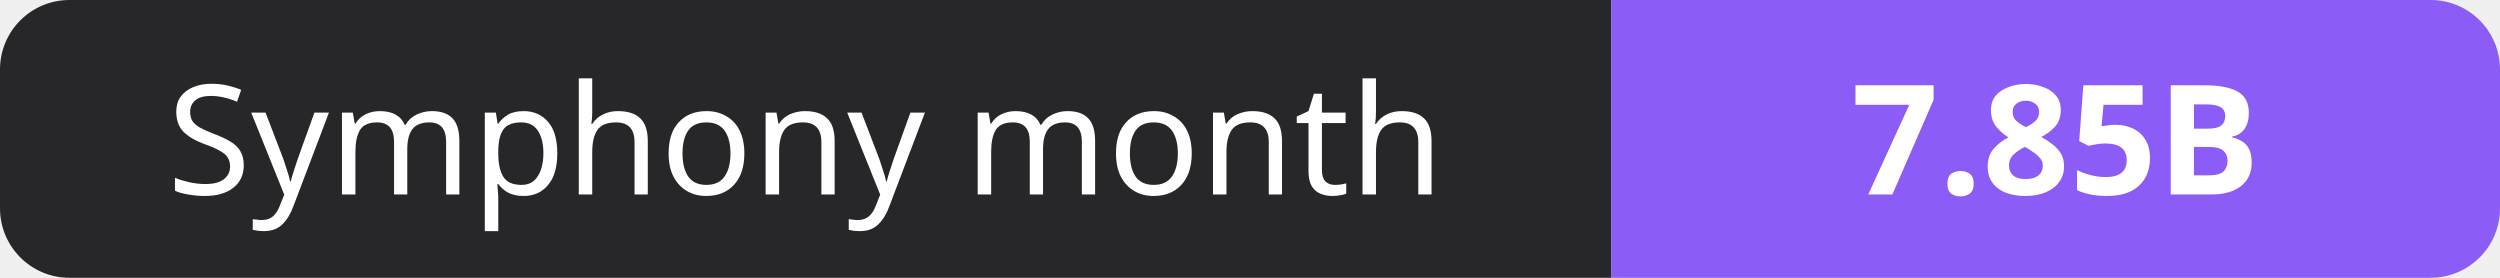
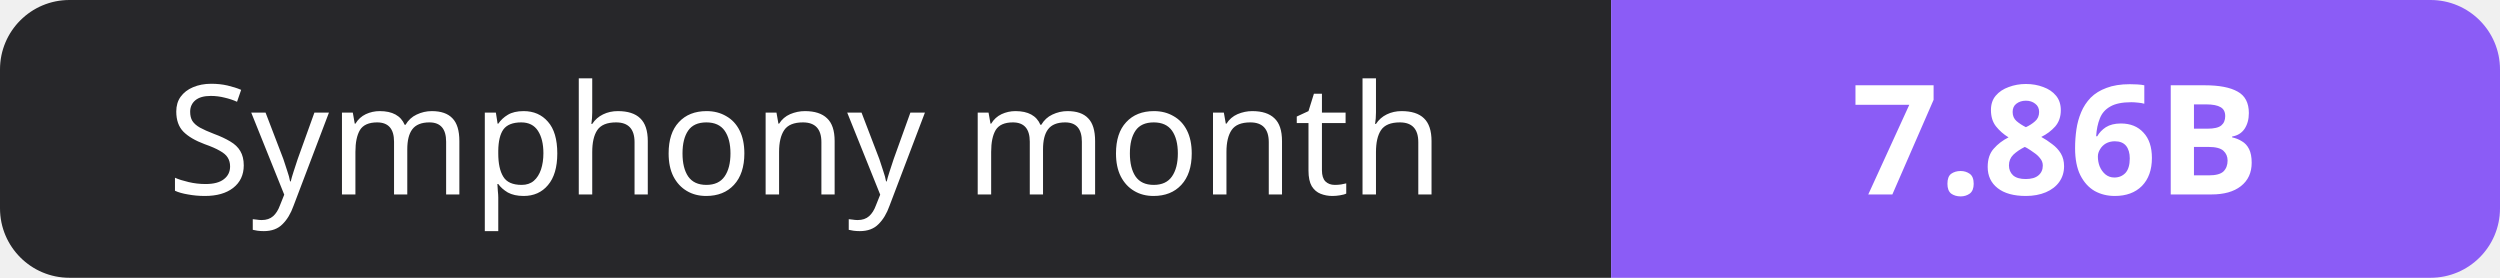
- <svg xmlns="http://www.w3.org/2000/svg" width="180" height="20" role="img" aria-label="Symphony month: 7.85B">
+ <svg xmlns="http://www.w3.org/2000/svg" width="180" height="20" role="img" aria-label="Symphony month: 7.86B">
  <clipPath id="r">
    <rect width="180" height="20" rx="5" fill="#fff" />
  </clipPath>
  <g clip-path="url(#r)">
    <rect width="116" height="20" fill="#27272a" />
    <rect x="116" width="64" height="20" fill="#8b5cf6" />
  </g>
  <g fill="#fff" text-anchor="middle" font-family="Verdana,Geneva,sans-serif" font-size="11">
    <text x="58.0" y="14">Symphony month</text>
-     <text x="148.0" y="14" font-weight="700">7.85B</text>
+     <text x="148.0" y="14" font-weight="700">7.86B</text>
  </g>
</svg>
